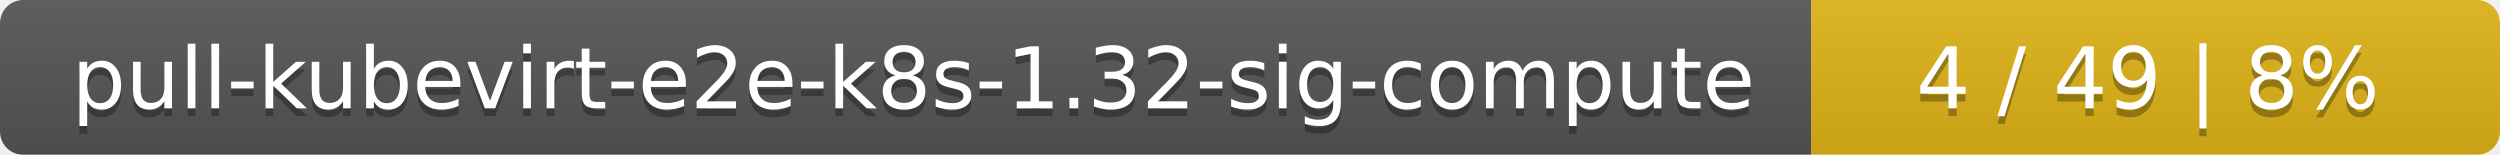
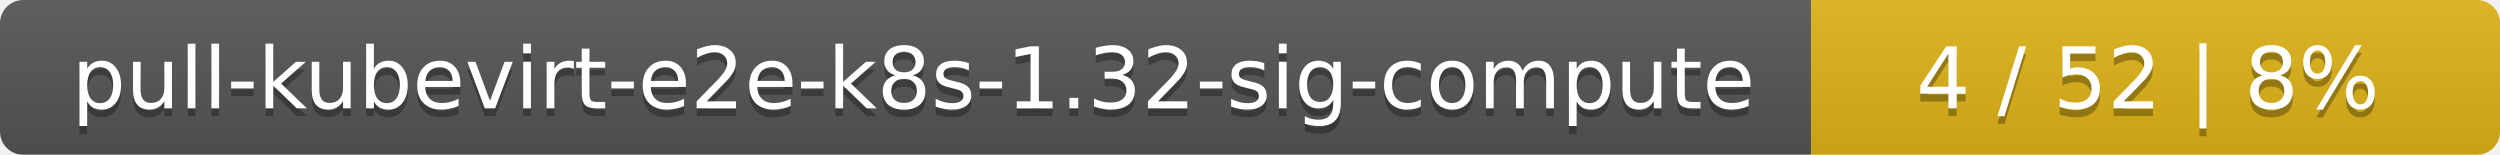
<svg xmlns="http://www.w3.org/2000/svg" width="323" height="20">
  <linearGradient id="smooth" x2="0" y2="100%">
    <stop offset="0" stop-color="#bbb" stop-opacity=".1" />
    <stop offset="1" stop-opacity=".1" />
  </linearGradient>
  <mask id="round">
    <rect width="323" height="20" rx="3" fill="#fff" />
  </mask>
  <g mask="url(#round)">
    <rect width="234" height="20" fill="#555" />
    <rect x="234" width="89" height="20" fill="#dfb317" />
    <rect width="323" height="20" fill="url(#smooth)" />
  </g>
  <g fill="#fff" text-anchor="middle" font-family="DejaVu Sans,Verdana,Geneva,sans-serif" font-size="11">
    <text x="118" y="15" fill="#010101" fill-opacity=".3">pull-kubevirt-e2e-k8s-1.32-sig-compute</text>
    <text x="118" y="14">pull-kubevirt-e2e-k8s-1.32-sig-compute</text>
-     <text x="277.5" y="15" fill="#010101" fill-opacity=".3">4 / 49    |    8%</text>
-     <text x="277.5" y="14">4 / 49    |    8%</text>
+     <text x="277.5" y="15" fill="#010101" fill-opacity=".3">4 / 52    |    8%</text>
+     <text x="277.5" y="14">4 / 52    |    8%</text>
  </g>
</svg>
